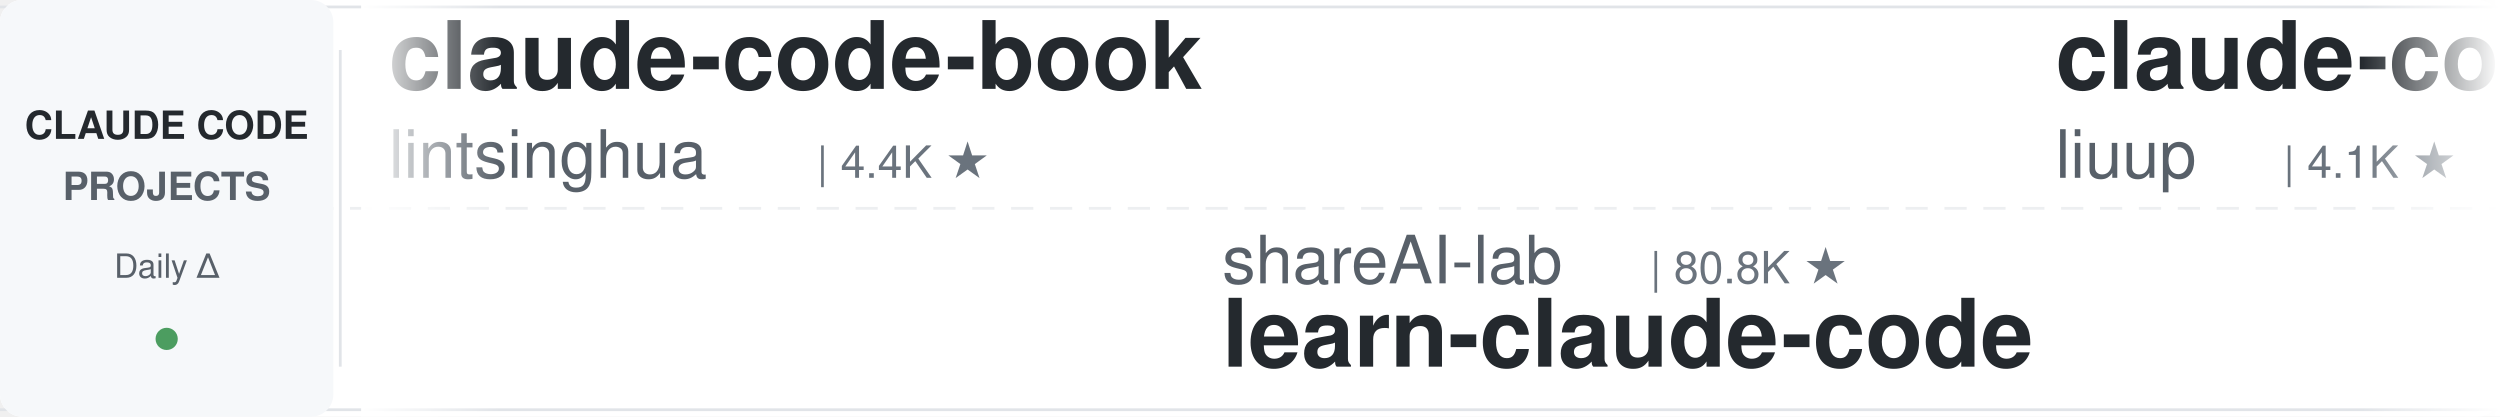
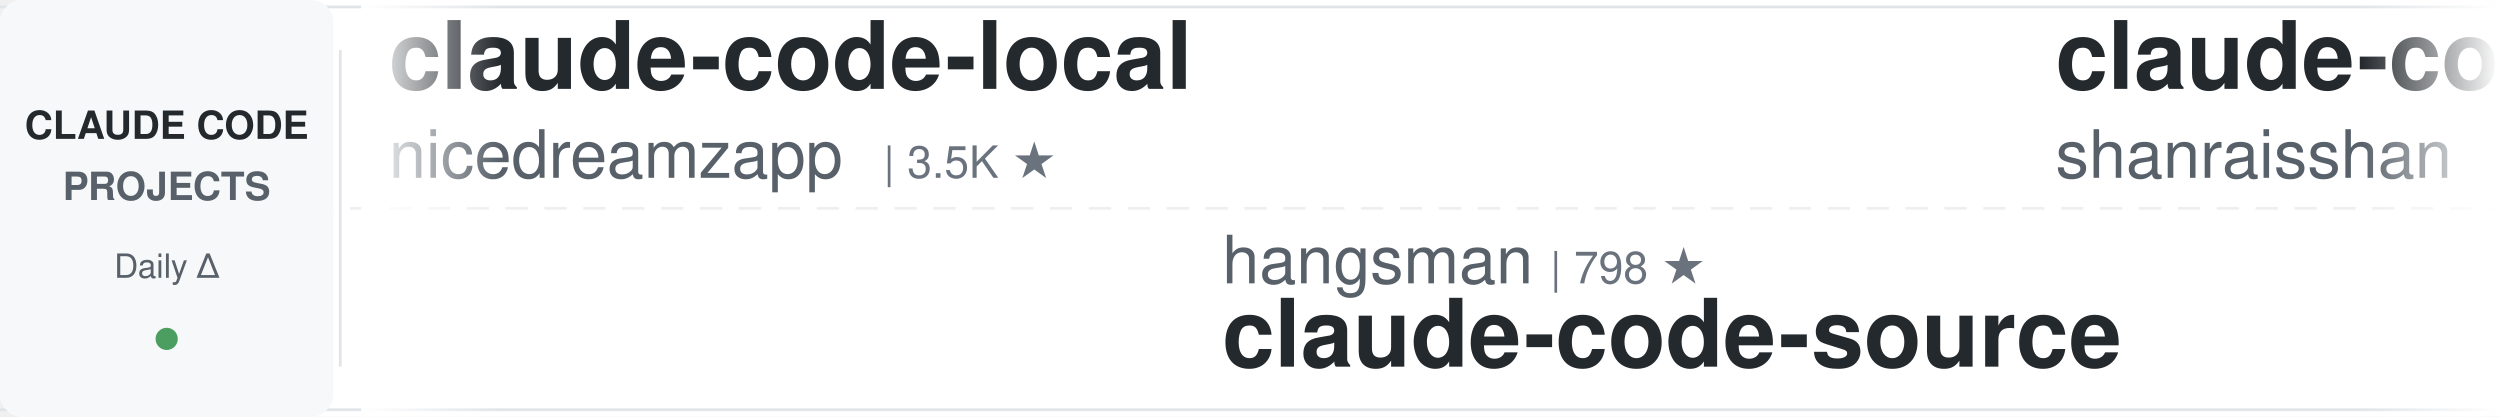
<svg xmlns="http://www.w3.org/2000/svg" width="900" height="150">
  <defs>
    <linearGradient id="leftFade" x1="0%" y1="0%" x2="100%" y2="0%">
      <stop offset="0%" style="stop-color:#ffffff;stop-opacity:1" />
      <stop offset="100%" style="stop-color:#ffffff;stop-opacity:0" />
    </linearGradient>
    <linearGradient id="rightFade" x1="0%" y1="0%" x2="100%" y2="0%">
      <stop offset="0%" style="stop-color:#ffffff;stop-opacity:0" />
      <stop offset="100%" style="stop-color:#ffffff;stop-opacity:1" />
    </linearGradient>
  </defs>
  <rect width="900" height="150" fill="#ffffff" rx="8" />
  <rect x="0" y="2" width="900" height="1" fill="#e1e4e8" />
  <rect x="0" y="147" width="900" height="1" fill="#e1e4e8" />
  <line x1="0" y1="75" x2="900" y2="75" stroke="#e1e4e8" stroke-width="1" stroke-dasharray="8 6" opacity="0.6" />
  <rect x="0" y="0" width="120" height="150" fill="#f6f8fa" rx="8" />
  <text x="60" y="50" font-family="-apple-system, BlinkMacSystemFont, 'Segoe UI', Helvetica, Arial, sans-serif" font-size="14" font-weight="600" fill="#24292e" text-anchor="middle">CLAUDE CODE</text>
  <text x="60" y="72" font-family="-apple-system, BlinkMacSystemFont, 'Segoe UI', Helvetica, Arial, sans-serif" font-size="14" font-weight="600" fill="#586069" text-anchor="middle">PROJECTS</text>
  <text x="60" y="100" font-family="-apple-system, BlinkMacSystemFont, 'Segoe UI', Helvetica, Arial, sans-serif" font-size="12" font-weight="500" fill="#586069" text-anchor="middle">Daily Δ</text>
  <circle cx="60" cy="122" r="4" fill="#22863a" opacity="0.8" />
  <rect x="122" y="18" width="1" height="114" fill="#e1e4e8" />
  <clipPath id="tickerClip">
    <rect x="130" y="0" width="770" height="150" />
  </clipPath>
  <g clip-path="url(#tickerClip)">
    <g id="tickerItems">
      <animateTransform attributeName="transform" attributeType="XML" type="translate" from="0 0" to="-3000 0" dur="54s" repeatCount="indefinite" />
      <g transform="translate(0, 0)">
-         <text x="140" y="32" font-family="-apple-system, BlinkMacSystemFont, 'Segoe UI', Helvetica, Arial, sans-serif" font-size="34" font-weight="600" fill="#24292e">claude-code-book</text>
-         <text x="140" y="64" font-family="-apple-system, BlinkMacSystemFont, 'Segoe UI', Helvetica, Arial, sans-serif" font-size="24" font-weight="400" fill="#586069">lintsinghua</text>
-         <text x="294" y="64" font-family="-apple-system, BlinkMacSystemFont, 'Segoe UI', Helvetica, Arial, sans-serif" font-size="16" font-weight="500" fill="#6a737d">| 4.4K ★</text>
+         <text x="140" y="32" font-family="-apple-system, BlinkMacSystemFont, 'Segoe UI', Helvetica, Arial, sans-serif" font-size="34" font-weight="600" fill="#24292e">claude-code-local</text>
+         <text x="140" y="64" font-family="-apple-system, BlinkMacSystemFont, 'Segoe UI', Helvetica, Arial, sans-serif" font-size="24" font-weight="400" fill="#586069">nicedreamzapp</text>
+         <text x="318" y="64" font-family="-apple-system, BlinkMacSystemFont, 'Segoe UI', Helvetica, Arial, sans-serif" font-size="16" font-weight="500" fill="#6a737d">| 3.5K ★</text>
      </g>
      <g transform="translate(300, 0)">
-         <text x="140" y="102" font-family="-apple-system, BlinkMacSystemFont, 'Segoe UI', Helvetica, Arial, sans-serif" font-size="24" font-weight="400" fill="#586069">shareAI-lab</text>
-         <text x="294" y="102" font-family="-apple-system, BlinkMacSystemFont, 'Segoe UI', Helvetica, Arial, sans-serif" font-size="16" font-weight="500" fill="#6a737d">| 80.8K ★</text>
-         <text x="140" y="132" font-family="-apple-system, BlinkMacSystemFont, 'Segoe UI', Helvetica, Arial, sans-serif" font-size="34" font-weight="600" fill="#24292e">learn-claude-code</text>
+         <text x="140" y="102" font-family="-apple-system, BlinkMacSystemFont, 'Segoe UI', Helvetica, Arial, sans-serif" font-size="24" font-weight="400" fill="#586069">hangsman</text>
+         <text x="258" y="102" font-family="-apple-system, BlinkMacSystemFont, 'Segoe UI', Helvetica, Arial, sans-serif" font-size="16" font-weight="500" fill="#6a737d">| 798 ★</text>
+         <text x="140" y="132" font-family="-apple-system, BlinkMacSystemFont, 'Segoe UI', Helvetica, Arial, sans-serif" font-size="34" font-weight="600" fill="#24292e">claude-code-source</text>
      </g>
      <g transform="translate(600, 0)">
-         <text x="140" y="32" font-family="-apple-system, BlinkMacSystemFont, 'Segoe UI', Helvetica, Arial, sans-serif" font-size="34" font-weight="600" fill="#24292e">claude-code-analysis</text>
-         <text x="140" y="64" font-family="-apple-system, BlinkMacSystemFont, 'Segoe UI', Helvetica, Arial, sans-serif" font-size="24" font-weight="400" fill="#586069">liuup</text>
-         <text x="222" y="64" font-family="-apple-system, BlinkMacSystemFont, 'Segoe UI', Helvetica, Arial, sans-serif" font-size="16" font-weight="500" fill="#6a737d">| 4.1K ★</text>
+         <text x="140" y="32" font-family="-apple-system, BlinkMacSystemFont, 'Segoe UI', Helvetica, Arial, sans-serif" font-size="34" font-weight="600" fill="#24292e">claude-code-best-practic...</text>
+         <text x="140" y="64" font-family="-apple-system, BlinkMacSystemFont, 'Segoe UI', Helvetica, Arial, sans-serif" font-size="24" font-weight="400" fill="#586069">shanraisshan</text>
+         <text x="306" y="64" font-family="-apple-system, BlinkMacSystemFont, 'Segoe UI', Helvetica, Arial, sans-serif" font-size="16" font-weight="500" fill="#6a737d">| 69.4K ★</text>
      </g>
      <g transform="translate(900, 0)">
-         <text x="140" y="102" font-family="-apple-system, BlinkMacSystemFont, 'Segoe UI', Helvetica, Arial, sans-serif" font-size="24" font-weight="400" fill="#586069">Cranot</text>
-         <text x="234" y="102" font-family="-apple-system, BlinkMacSystemFont, 'Segoe UI', Helvetica, Arial, sans-serif" font-size="16" font-weight="500" fill="#6a737d">| 2.9K ★</text>
-         <text x="140" y="132" font-family="-apple-system, BlinkMacSystemFont, 'Segoe UI', Helvetica, Arial, sans-serif" font-size="34" font-weight="600" fill="#24292e">claude-code-guide</text>
+         <text x="140" y="102" font-family="-apple-system, BlinkMacSystemFont, 'Segoe UI', Helvetica, Arial, sans-serif" font-size="24" font-weight="400" fill="#586069">xu-xiang</text>
+         <text x="258" y="102" font-family="-apple-system, BlinkMacSystemFont, 'Segoe UI', Helvetica, Arial, sans-serif" font-size="16" font-weight="500" fill="#6a737d">| 2.0K ★</text>
+         <text x="140" y="132" font-family="-apple-system, BlinkMacSystemFont, 'Segoe UI', Helvetica, Arial, sans-serif" font-size="34" font-weight="600" fill="#24292e">everything-claude-code-z...</text>
      </g>
      <g transform="translate(1200, 0)">
-         <text x="140" y="32" font-family="-apple-system, BlinkMacSystemFont, 'Segoe UI', Helvetica, Arial, sans-serif" font-size="34" font-weight="600" fill="#24292e">claude-code-settings</text>
-         <text x="140" y="64" font-family="-apple-system, BlinkMacSystemFont, 'Segoe UI', Helvetica, Arial, sans-serif" font-size="24" font-weight="400" fill="#586069">feiskyer</text>
-         <text x="258" y="64" font-family="-apple-system, BlinkMacSystemFont, 'Segoe UI', Helvetica, Arial, sans-serif" font-size="16" font-weight="500" fill="#6a737d">| 1.7K ★</text>
+         <text x="140" y="32" font-family="-apple-system, BlinkMacSystemFont, 'Segoe UI', Helvetica, Arial, sans-serif" font-size="34" font-weight="600" fill="#24292e">awesome-claude-code</text>
+         <text x="140" y="64" font-family="-apple-system, BlinkMacSystemFont, 'Segoe UI', Helvetica, Arial, sans-serif" font-size="24" font-weight="400" fill="#586069">jqueryscript</text>
+         <text x="306" y="64" font-family="-apple-system, BlinkMacSystemFont, 'Segoe UI', Helvetica, Arial, sans-serif" font-size="16" font-weight="500" fill="#6a737d">| 557 ★</text>
      </g>
      <g transform="translate(1500, 0)">
-         <text x="140" y="102" font-family="-apple-system, BlinkMacSystemFont, 'Segoe UI', Helvetica, Arial, sans-serif" font-size="24" font-weight="400" fill="#586069">WorldFlowAI</text>
-         <text x="294" y="102" font-family="-apple-system, BlinkMacSystemFont, 'Segoe UI', Helvetica, Arial, sans-serif" font-size="16" font-weight="500" fill="#6a737d">| 6.8K ★</text>
-         <text x="140" y="132" font-family="-apple-system, BlinkMacSystemFont, 'Segoe UI', Helvetica, Arial, sans-serif" font-size="34" font-weight="600" fill="#24292e">everything-claude-code</text>
+         <text x="140" y="102" font-family="-apple-system, BlinkMacSystemFont, 'Segoe UI', Helvetica, Arial, sans-serif" font-size="24" font-weight="400" fill="#586069">davila7</text>
+         <text x="246" y="102" font-family="-apple-system, BlinkMacSystemFont, 'Segoe UI', Helvetica, Arial, sans-serif" font-size="16" font-weight="500" fill="#6a737d">| 34.2K ★</text>
+         <text x="140" y="132" font-family="-apple-system, BlinkMacSystemFont, 'Segoe UI', Helvetica, Arial, sans-serif" font-size="34" font-weight="600" fill="#24292e">claude-code-templates</text>
      </g>
      <g transform="translate(1800, 0)">
-         <text x="140" y="32" font-family="-apple-system, BlinkMacSystemFont, 'Segoe UI', Helvetica, Arial, sans-serif" font-size="34" font-weight="600" fill="#24292e">Open-ClaudeCode</text>
-         <text x="140" y="64" font-family="-apple-system, BlinkMacSystemFont, 'Segoe UI', Helvetica, Arial, sans-serif" font-size="24" font-weight="400" fill="#586069">LING71671</text>
-         <text x="270" y="64" font-family="-apple-system, BlinkMacSystemFont, 'Segoe UI', Helvetica, Arial, sans-serif" font-size="16" font-weight="500" fill="#6a737d">| 995 ★</text>
+         <text x="140" y="32" font-family="-apple-system, BlinkMacSystemFont, 'Segoe UI', Helvetica, Arial, sans-serif" font-size="34" font-weight="600" fill="#24292e">claude-code-skills</text>
+         <text x="140" y="64" font-family="-apple-system, BlinkMacSystemFont, 'Segoe UI', Helvetica, Arial, sans-serif" font-size="24" font-weight="400" fill="#586069">daymade</text>
+         <text x="246" y="64" font-family="-apple-system, BlinkMacSystemFont, 'Segoe UI', Helvetica, Arial, sans-serif" font-size="16" font-weight="500" fill="#6a737d">| 1.5K ★</text>
      </g>
      <g transform="translate(2100, 0)">
-         <text x="140" y="102" font-family="-apple-system, BlinkMacSystemFont, 'Segoe UI', Helvetica, Arial, sans-serif" font-size="24" font-weight="400" fill="#586069">FlorianBruniaux</text>
-         <text x="342" y="102" font-family="-apple-system, BlinkMacSystemFont, 'Segoe UI', Helvetica, Arial, sans-serif" font-size="16" font-weight="500" fill="#6a737d">| 7.4K ★</text>
-         <text x="140" y="132" font-family="-apple-system, BlinkMacSystemFont, 'Segoe UI', Helvetica, Arial, sans-serif" font-size="34" font-weight="600" fill="#24292e">claude-code-ultimate-gui...</text>
+         <text x="140" y="102" font-family="-apple-system, BlinkMacSystemFont, 'Segoe UI', Helvetica, Arial, sans-serif" font-size="24" font-weight="400" fill="#586069">VILA-Lab</text>
+         <text x="258" y="102" font-family="-apple-system, BlinkMacSystemFont, 'Segoe UI', Helvetica, Arial, sans-serif" font-size="16" font-weight="500" fill="#6a737d">| 2.3K ★</text>
+         <text x="140" y="132" font-family="-apple-system, BlinkMacSystemFont, 'Segoe UI', Helvetica, Arial, sans-serif" font-size="34" font-weight="600" fill="#24292e">Dive-into-Claude-Code</text>
      </g>
      <g transform="translate(2400, 0)">
-         <text x="140" y="32" font-family="-apple-system, BlinkMacSystemFont, 'Segoe UI', Helvetica, Arial, sans-serif" font-size="34" font-weight="600" fill="#24292e">how-claude-code-works</text>
-         <text x="140" y="64" font-family="-apple-system, BlinkMacSystemFont, 'Segoe UI', Helvetica, Arial, sans-serif" font-size="24" font-weight="400" fill="#586069">Windy3f3f3f3f</text>
-         <text x="318" y="64" font-family="-apple-system, BlinkMacSystemFont, 'Segoe UI', Helvetica, Arial, sans-serif" font-size="16" font-weight="500" fill="#6a737d">| 3.8K ★</text>
+         <text x="140" y="32" font-family="-apple-system, BlinkMacSystemFont, 'Segoe UI', Helvetica, Arial, sans-serif" font-size="34" font-weight="600" fill="#24292e">claude-code-video-toolki...</text>
+         <text x="140" y="64" font-family="-apple-system, BlinkMacSystemFont, 'Segoe UI', Helvetica, Arial, sans-serif" font-size="24" font-weight="400" fill="#586069">digitalsamba</text>
+         <text x="306" y="64" font-family="-apple-system, BlinkMacSystemFont, 'Segoe UI', Helvetica, Arial, sans-serif" font-size="16" font-weight="500" fill="#6a737d">| 2.8K ★</text>
      </g>
      <g transform="translate(2700, 0)">
-         <text x="140" y="102" font-family="-apple-system, BlinkMacSystemFont, 'Segoe UI', Helvetica, Arial, sans-serif" font-size="24" font-weight="400" fill="#586069">pedrohcgs</text>
-         <text x="270" y="102" font-family="-apple-system, BlinkMacSystemFont, 'Segoe UI', Helvetica, Arial, sans-serif" font-size="16" font-weight="500" fill="#6a737d">| 1.7K ★</text>
-         <text x="140" y="132" font-family="-apple-system, BlinkMacSystemFont, 'Segoe UI', Helvetica, Arial, sans-serif" font-size="34" font-weight="600" fill="#24292e">claude-code-my-workflow</text>
+         <text x="140" y="102" font-family="-apple-system, BlinkMacSystemFont, 'Segoe UI', Helvetica, Arial, sans-serif" font-size="24" font-weight="400" fill="#586069">edmund-io</text>
+         <text x="270" y="102" font-family="-apple-system, BlinkMacSystemFont, 'Segoe UI', Helvetica, Arial, sans-serif" font-size="16" font-weight="500" fill="#6a737d">| 1.5K ★</text>
+         <text x="140" y="132" font-family="-apple-system, BlinkMacSystemFont, 'Segoe UI', Helvetica, Arial, sans-serif" font-size="34" font-weight="600" fill="#24292e">edmunds-claude-code</text>
      </g>
      <g transform="translate(3000, 0)">
-         <text x="140" y="32" font-family="-apple-system, BlinkMacSystemFont, 'Segoe UI', Helvetica, Arial, sans-serif" font-size="34" font-weight="600" fill="#24292e">claude-code-book</text>
-         <text x="140" y="64" font-family="-apple-system, BlinkMacSystemFont, 'Segoe UI', Helvetica, Arial, sans-serif" font-size="24" font-weight="400" fill="#586069">lintsinghua</text>
-         <text x="294" y="64" font-family="-apple-system, BlinkMacSystemFont, 'Segoe UI', Helvetica, Arial, sans-serif" font-size="16" font-weight="500" fill="#6a737d">| 4.4K ★</text>
+         <text x="140" y="32" font-family="-apple-system, BlinkMacSystemFont, 'Segoe UI', Helvetica, Arial, sans-serif" font-size="34" font-weight="600" fill="#24292e">claude-code-local</text>
+         <text x="140" y="64" font-family="-apple-system, BlinkMacSystemFont, 'Segoe UI', Helvetica, Arial, sans-serif" font-size="24" font-weight="400" fill="#586069">nicedreamzapp</text>
+         <text x="318" y="64" font-family="-apple-system, BlinkMacSystemFont, 'Segoe UI', Helvetica, Arial, sans-serif" font-size="16" font-weight="500" fill="#6a737d">| 3.5K ★</text>
      </g>
      <g transform="translate(3300, 0)">
-         <text x="140" y="102" font-family="-apple-system, BlinkMacSystemFont, 'Segoe UI', Helvetica, Arial, sans-serif" font-size="24" font-weight="400" fill="#586069">shareAI-lab</text>
-         <text x="294" y="102" font-family="-apple-system, BlinkMacSystemFont, 'Segoe UI', Helvetica, Arial, sans-serif" font-size="16" font-weight="500" fill="#6a737d">| 80.8K ★</text>
-         <text x="140" y="132" font-family="-apple-system, BlinkMacSystemFont, 'Segoe UI', Helvetica, Arial, sans-serif" font-size="34" font-weight="600" fill="#24292e">learn-claude-code</text>
+         <text x="140" y="102" font-family="-apple-system, BlinkMacSystemFont, 'Segoe UI', Helvetica, Arial, sans-serif" font-size="24" font-weight="400" fill="#586069">hangsman</text>
+         <text x="258" y="102" font-family="-apple-system, BlinkMacSystemFont, 'Segoe UI', Helvetica, Arial, sans-serif" font-size="16" font-weight="500" fill="#6a737d">| 798 ★</text>
+         <text x="140" y="132" font-family="-apple-system, BlinkMacSystemFont, 'Segoe UI', Helvetica, Arial, sans-serif" font-size="34" font-weight="600" fill="#24292e">claude-code-source</text>
      </g>
      <g transform="translate(3600, 0)">
-         <text x="140" y="32" font-family="-apple-system, BlinkMacSystemFont, 'Segoe UI', Helvetica, Arial, sans-serif" font-size="34" font-weight="600" fill="#24292e">claude-code-analysis</text>
-         <text x="140" y="64" font-family="-apple-system, BlinkMacSystemFont, 'Segoe UI', Helvetica, Arial, sans-serif" font-size="24" font-weight="400" fill="#586069">liuup</text>
-         <text x="222" y="64" font-family="-apple-system, BlinkMacSystemFont, 'Segoe UI', Helvetica, Arial, sans-serif" font-size="16" font-weight="500" fill="#6a737d">| 4.1K ★</text>
+         <text x="140" y="32" font-family="-apple-system, BlinkMacSystemFont, 'Segoe UI', Helvetica, Arial, sans-serif" font-size="34" font-weight="600" fill="#24292e">claude-code-best-practic...</text>
+         <text x="140" y="64" font-family="-apple-system, BlinkMacSystemFont, 'Segoe UI', Helvetica, Arial, sans-serif" font-size="24" font-weight="400" fill="#586069">shanraisshan</text>
+         <text x="306" y="64" font-family="-apple-system, BlinkMacSystemFont, 'Segoe UI', Helvetica, Arial, sans-serif" font-size="16" font-weight="500" fill="#6a737d">| 69.4K ★</text>
      </g>
      <g transform="translate(3900, 0)">
-         <text x="140" y="102" font-family="-apple-system, BlinkMacSystemFont, 'Segoe UI', Helvetica, Arial, sans-serif" font-size="24" font-weight="400" fill="#586069">Cranot</text>
-         <text x="234" y="102" font-family="-apple-system, BlinkMacSystemFont, 'Segoe UI', Helvetica, Arial, sans-serif" font-size="16" font-weight="500" fill="#6a737d">| 2.9K ★</text>
-         <text x="140" y="132" font-family="-apple-system, BlinkMacSystemFont, 'Segoe UI', Helvetica, Arial, sans-serif" font-size="34" font-weight="600" fill="#24292e">claude-code-guide</text>
+         <text x="140" y="102" font-family="-apple-system, BlinkMacSystemFont, 'Segoe UI', Helvetica, Arial, sans-serif" font-size="24" font-weight="400" fill="#586069">xu-xiang</text>
+         <text x="258" y="102" font-family="-apple-system, BlinkMacSystemFont, 'Segoe UI', Helvetica, Arial, sans-serif" font-size="16" font-weight="500" fill="#6a737d">| 2.0K ★</text>
+         <text x="140" y="132" font-family="-apple-system, BlinkMacSystemFont, 'Segoe UI', Helvetica, Arial, sans-serif" font-size="34" font-weight="600" fill="#24292e">everything-claude-code-z...</text>
      </g>
    </g>
  </g>
  <rect x="130" y="0" width="50" height="150" fill="url(#leftFade)" />
  <rect x="850" y="0" width="50" height="150" fill="url(#rightFade)" />
</svg>
